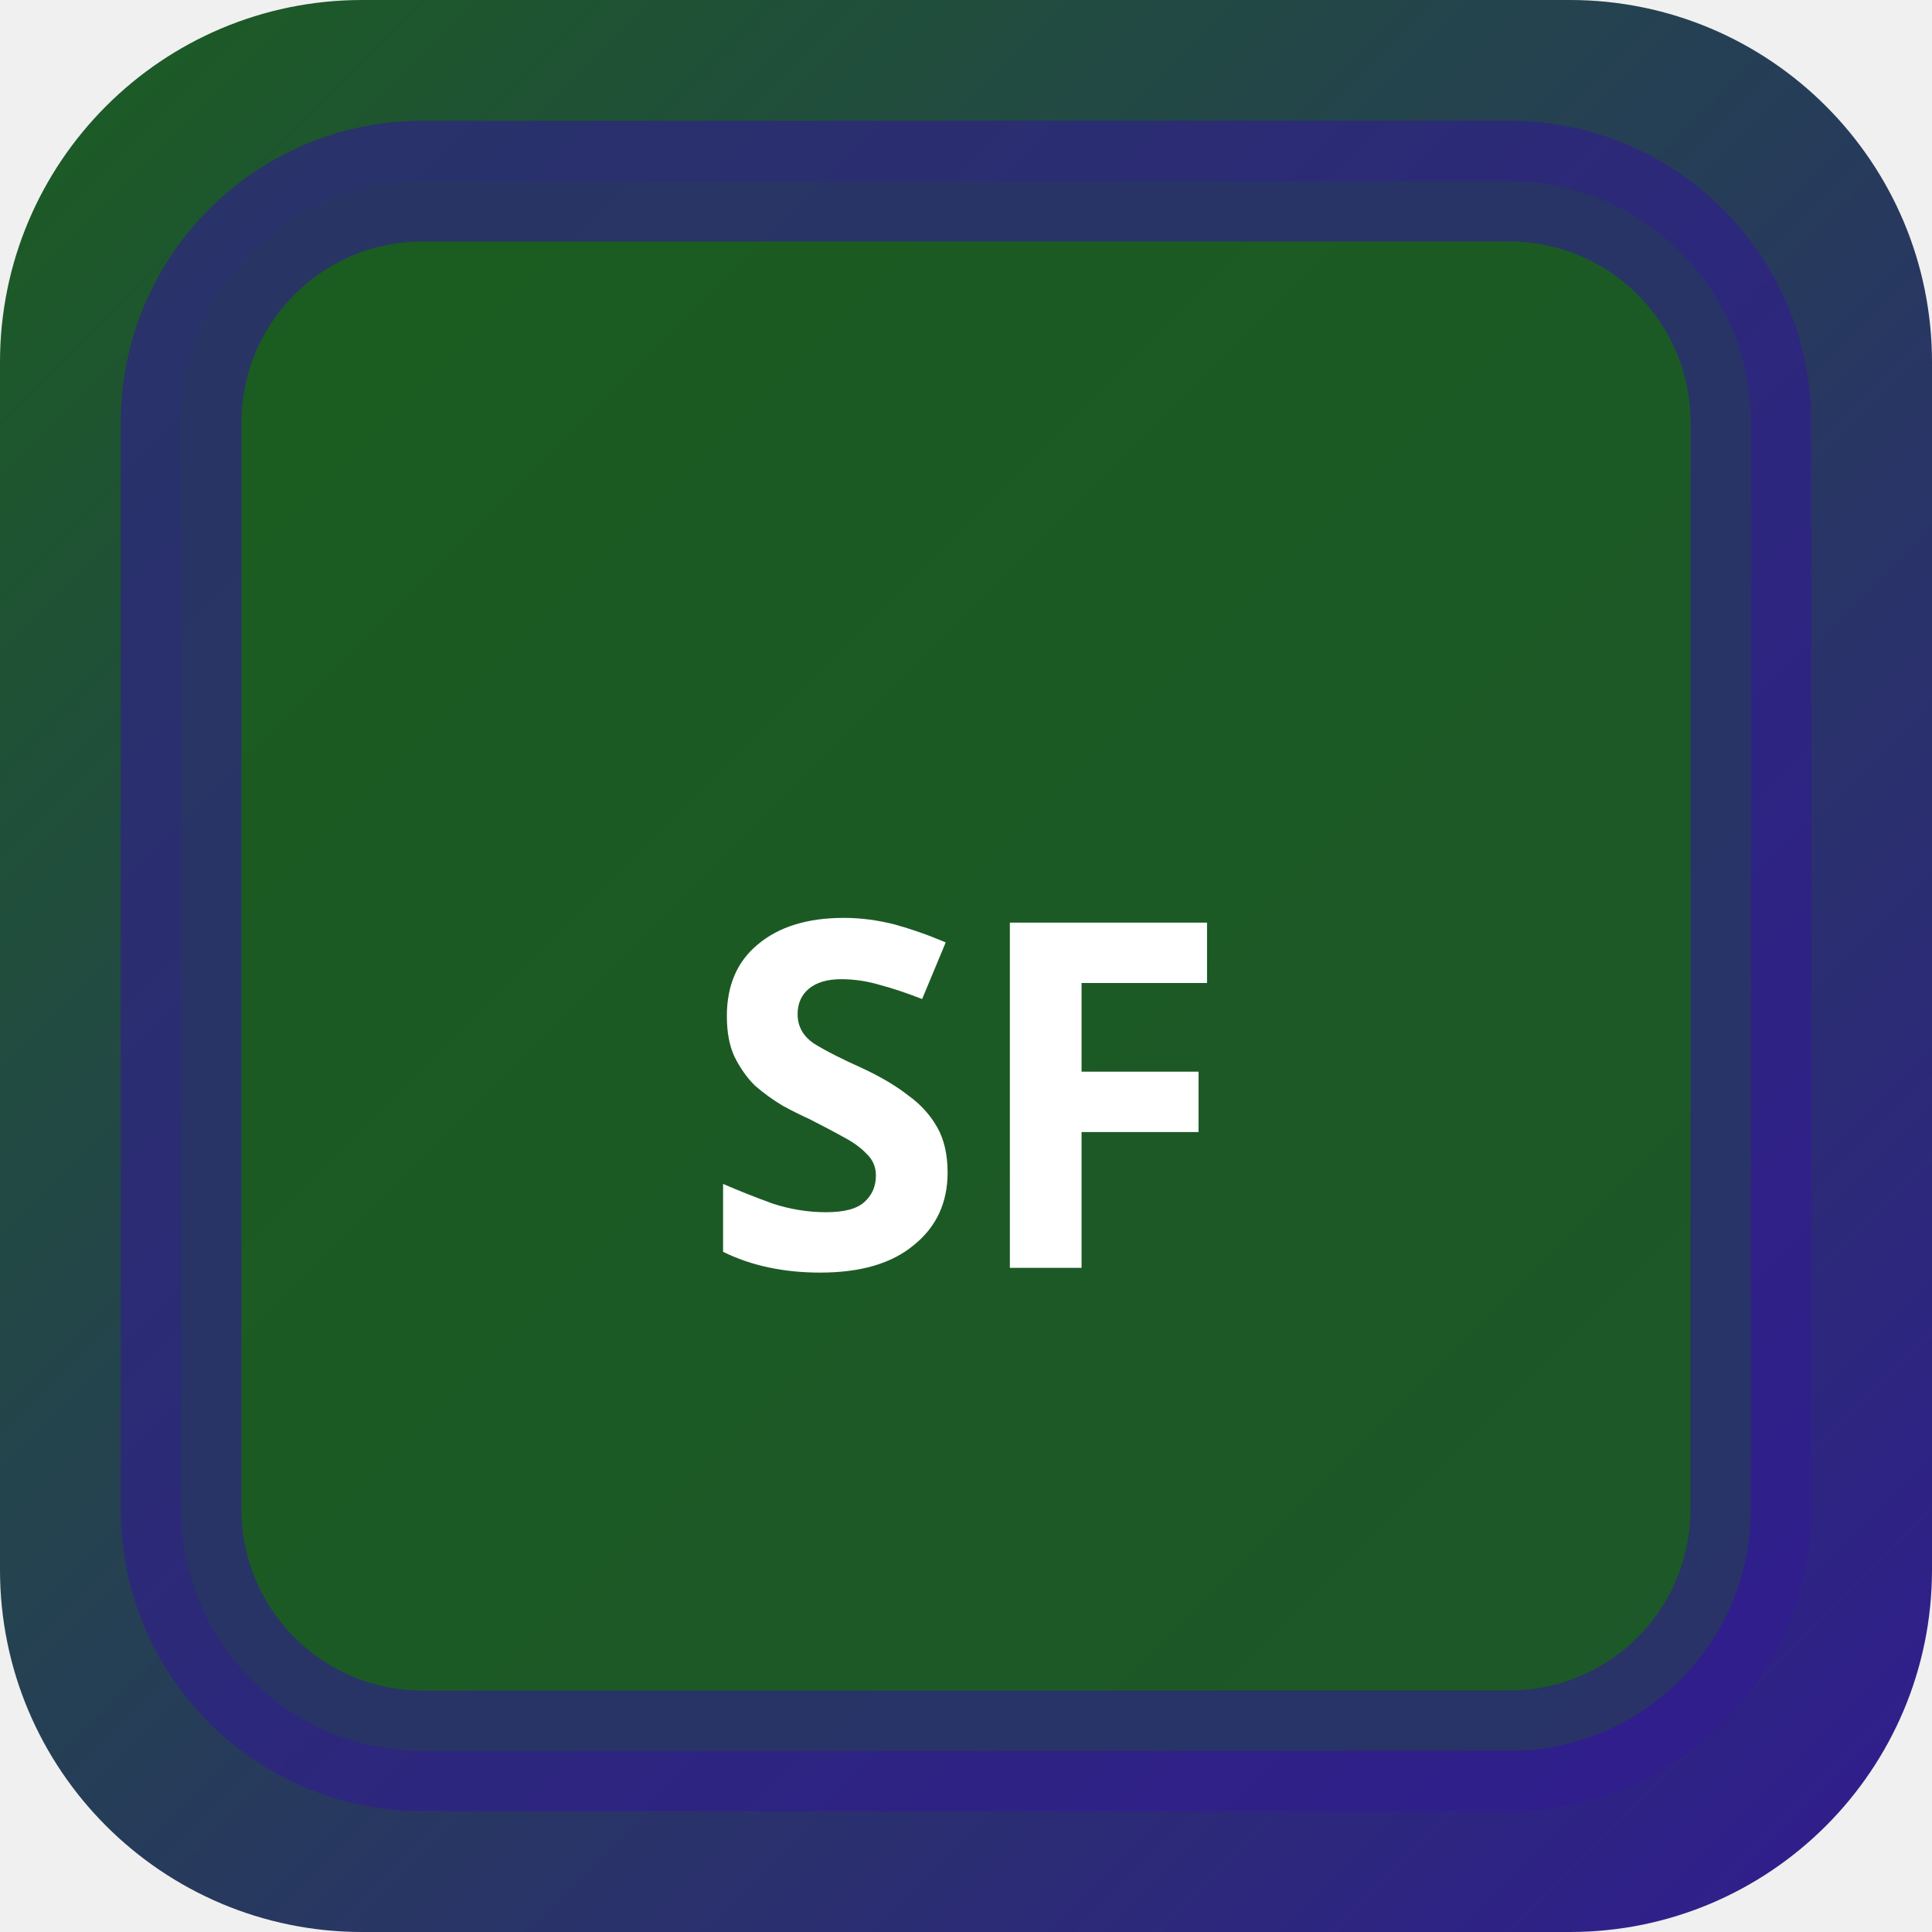
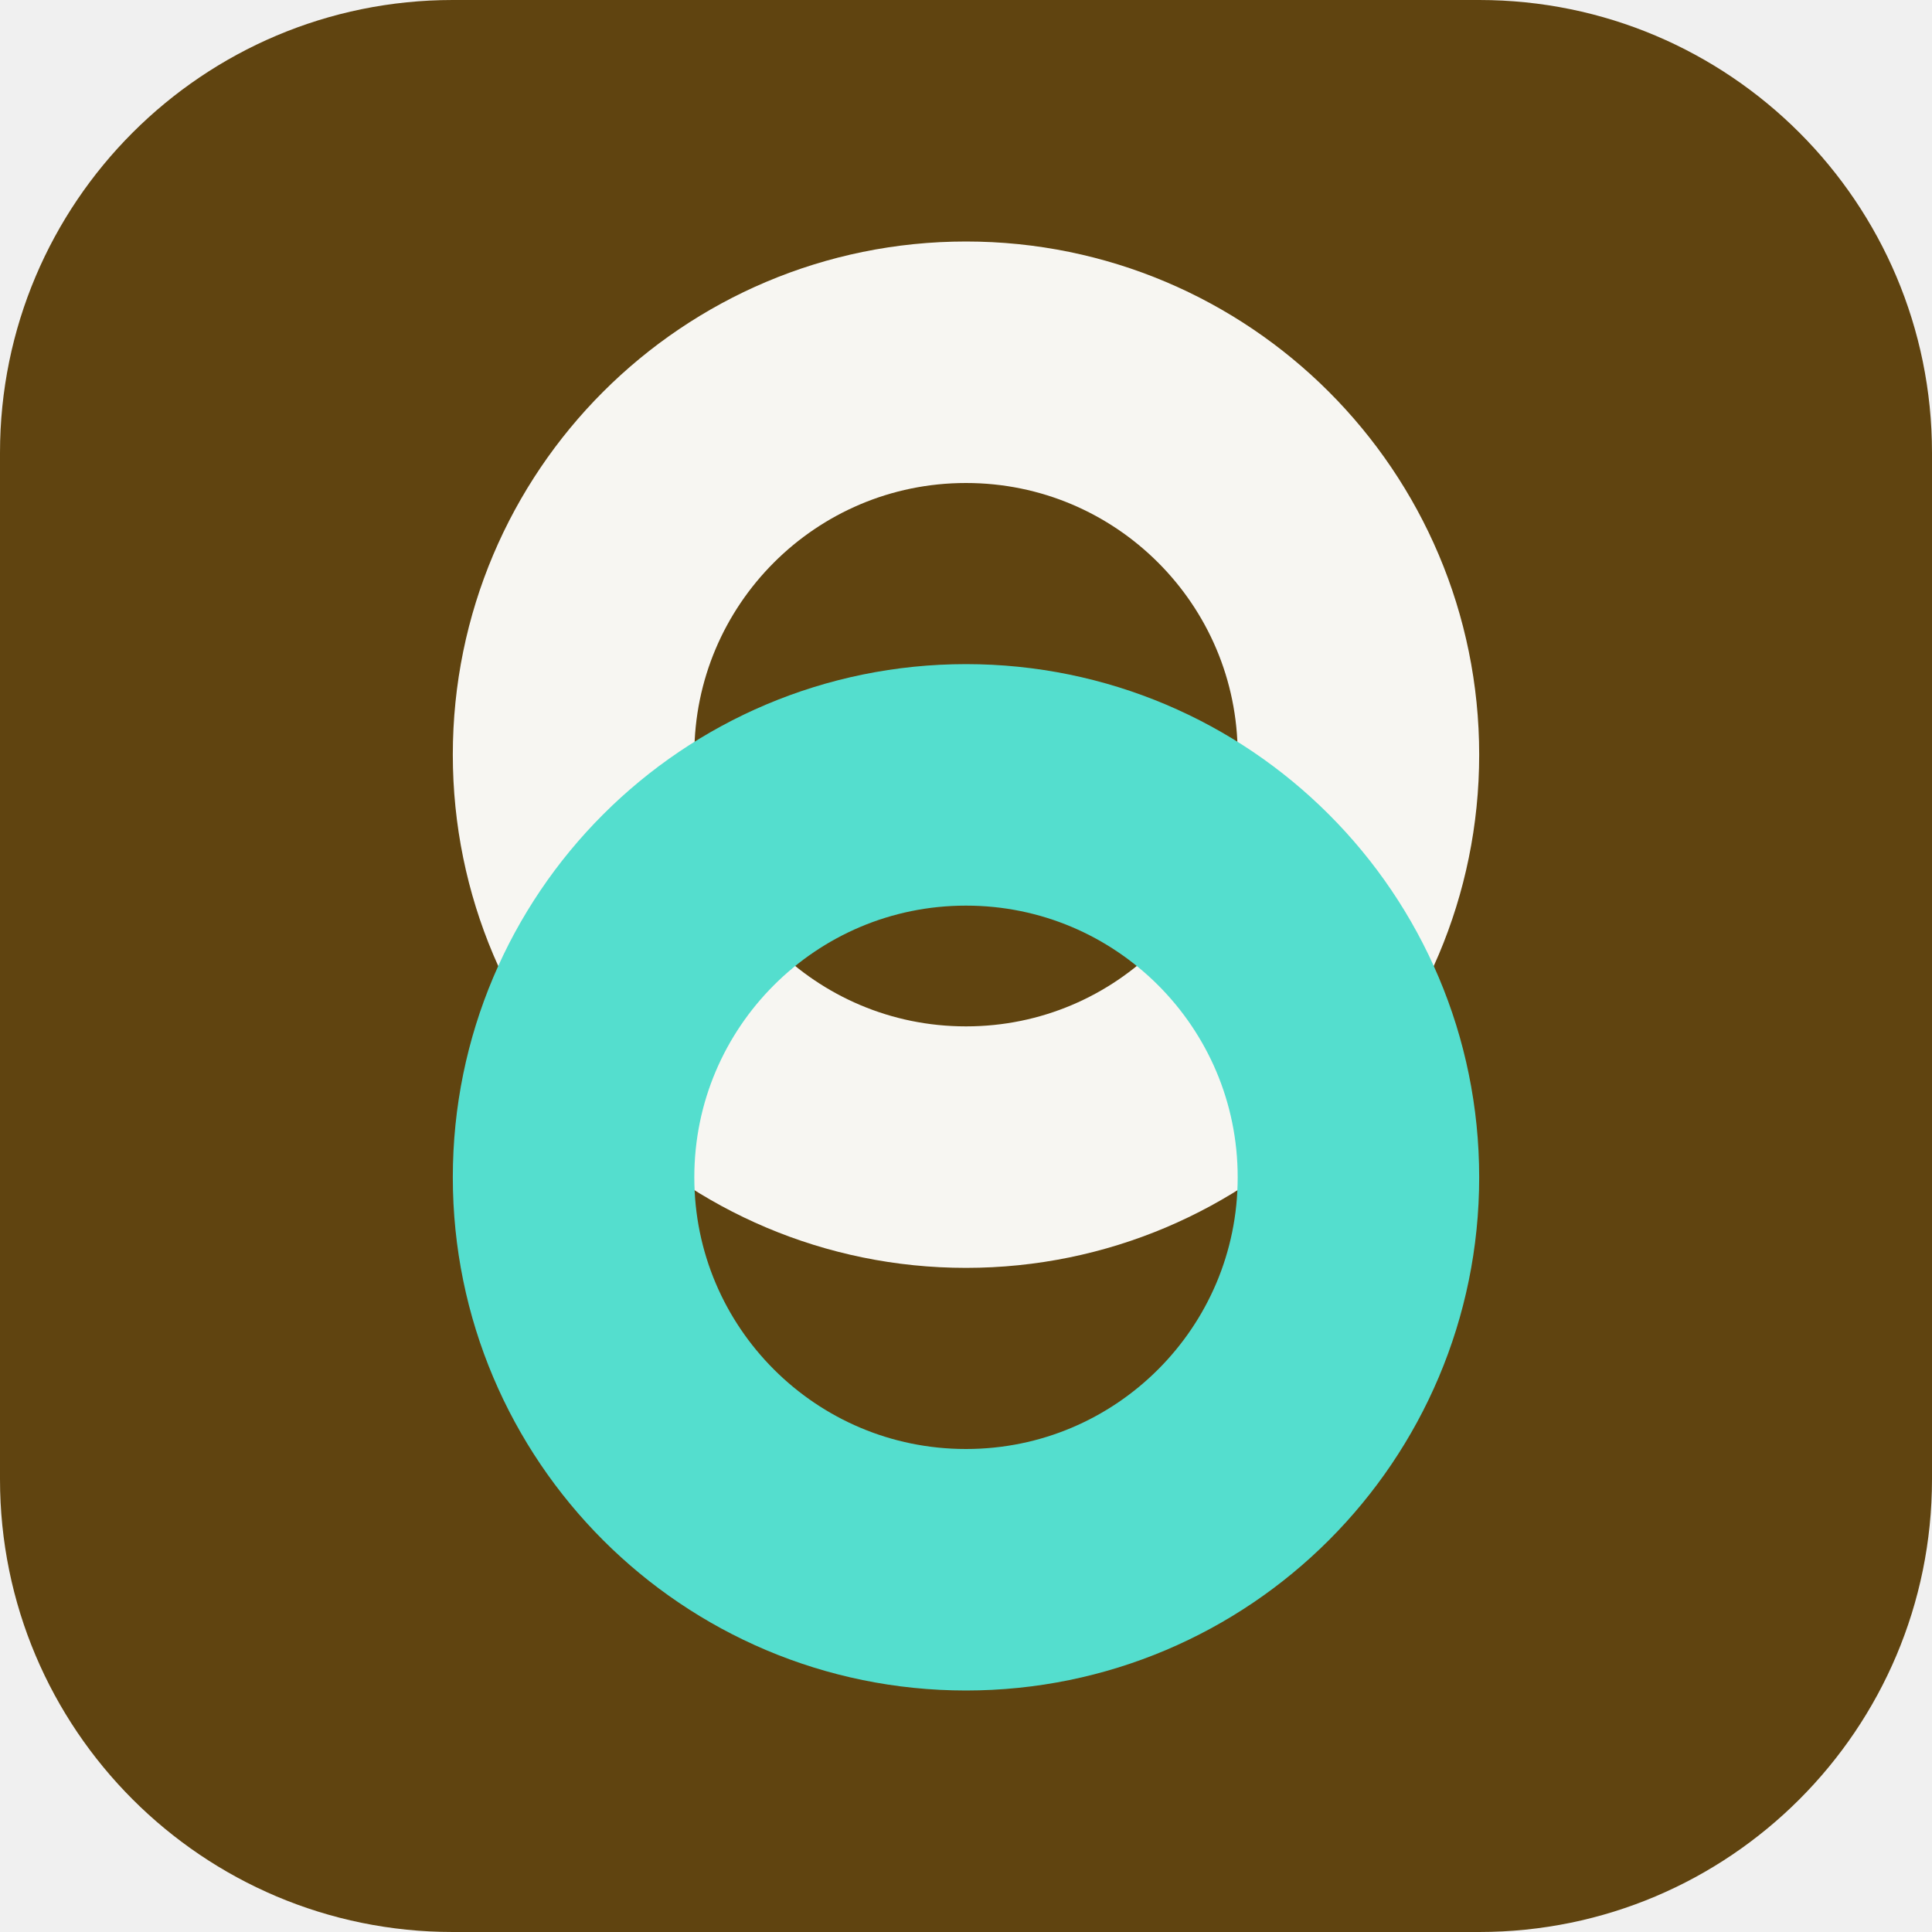
- <svg xmlns="http://www.w3.org/2000/svg" width="32" height="32" viewBox="0 0 32 32">
-   <defs>
-     <linearGradient id="bgsf-t" x1="0" y1="0" x2="1" y2="1">
-       <stop offset="0%" stop-color="#1b5e20" />
-       <stop offset="100%" stop-color="#311b92" />
-     </linearGradient>
-   </defs>
-   <rect width="32" height="32" rx="6" fill="url(#bgsf-t)" />
-   <rect x="3" y="3" width="26" height="26" rx="4" fill="rgba(27,94,32,0.9)" stroke="rgba(49,27,146,0.6)" stroke-width="2" />
-   <text x="16" y="21" text-anchor="middle" fill="#fff" font-size="8" font-weight="700" font-family="system-ui">SF</text>
+ <svg xmlns="http://www.w3.org/2000/svg" width="64" height="64" viewBox="0 0 64 64" role="img">
+   <rect width="64" height="64" rx="15" fill="hsl(39 72% 22%)" />
+   <g transform="rotate(90 32 32)">
+     <circle cx="25" cy="32" r="13" fill="none" stroke="hsl(39 24% 96%)" stroke-width="8" />
+     <circle cx="39" cy="32" r="13" fill="none" stroke="hsl(173 68% 60%)" stroke-width="8" />
+   </g>
</svg>
